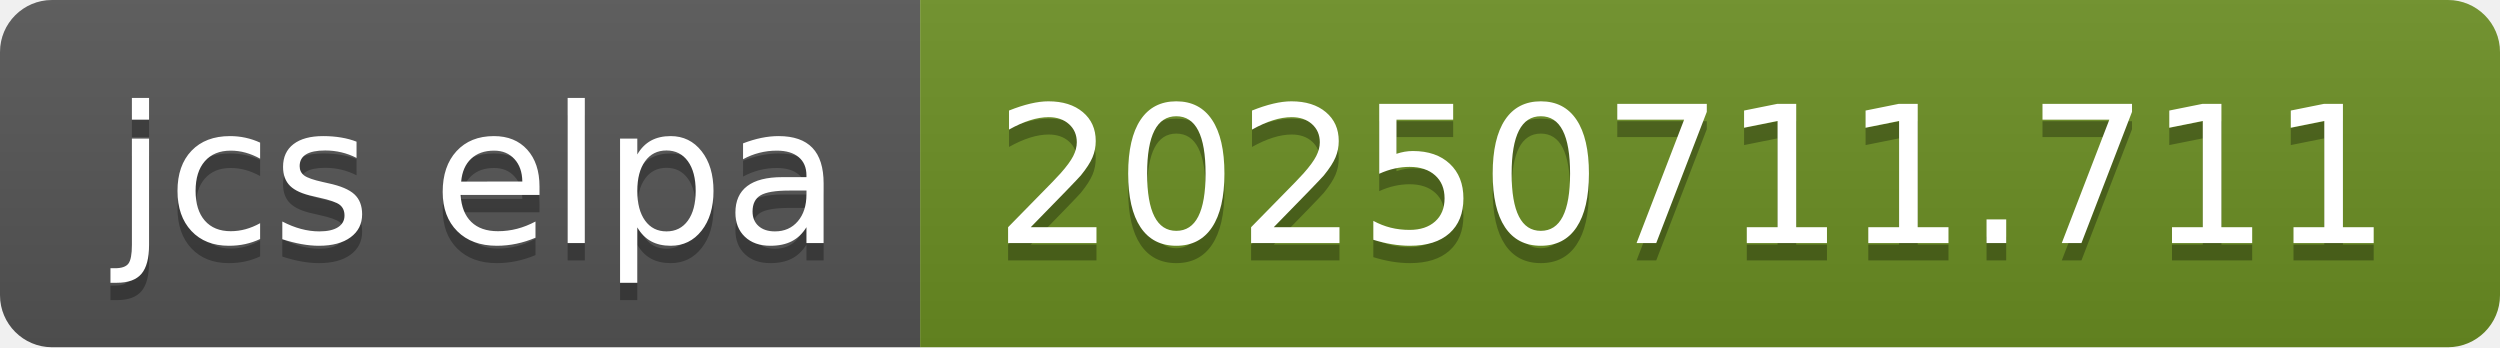
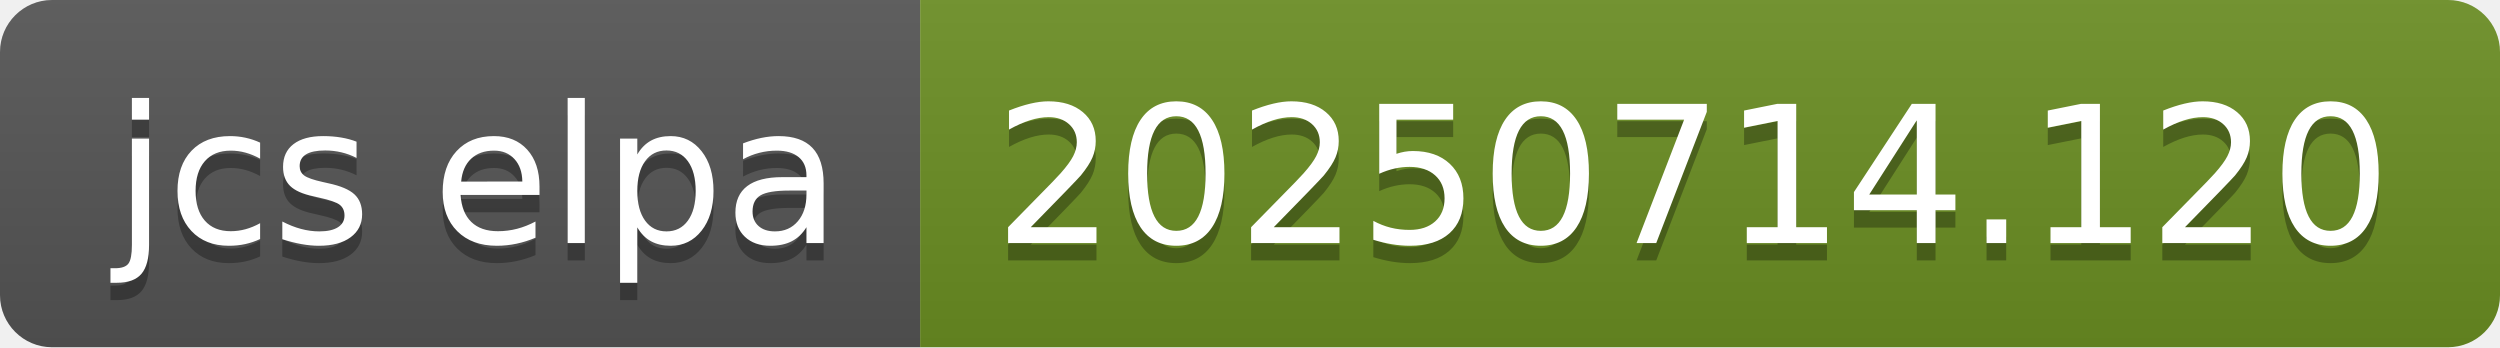
- <svg xmlns="http://www.w3.org/2000/svg" width="144" height="20" role="img" aria-label="jcs elpa: 20250711.711">
+ <svg xmlns="http://www.w3.org/2000/svg" width="144" height="20" role="img" aria-label="jcs elpa: 20250714.120">
  <linearGradient id="s" x2="0" y2="100%">
    <stop offset="0" stop-color="#bbb" stop-opacity=".1" />
    <stop offset="1" stop-opacity=".1" />
  </linearGradient>
  <clipPath id="r">
    <rect width="144" height="20" rx="3" fill="#fff" />
  </clipPath>
  <g clip-path="url(#r)">
    <rect width="53" height="20" fill="#555" />
    <rect x="53" width="91" height="20" fill="#6b8e23" />
    <rect width="144" height="20" fill="url(#s)" />
  </g>
  <g fill="#fff" text-anchor="middle" font-family="Verdana,Geneva,DejaVu Sans,sans-serif" text-rendering="geometricPrecision" font-size="110">
    <text aria-hidden="true" x="275" y="150" fill="#010101" fill-opacity=".3" transform="scale(.1)" textLength="430">jcs elpa</text>
    <text x="275" y="140" transform="scale(.1)" fill="#fff" textLength="430">jcs elpa</text>
-     <text aria-hidden="true" x="975" y="150" fill="#010101" fill-opacity=".3" transform="scale(.1)" textLength="810">20250711.711</text>
-     <text x="975" y="140" transform="scale(.1)" fill="#fff" textLength="810">20250711.711</text>
+     <text aria-hidden="true" x="975" y="150" fill="#010101" fill-opacity=".3" transform="scale(.1)" textLength="810">20250714.120</text>
+     <text x="975" y="140" transform="scale(.1)" fill="#fff" textLength="810">20250714.120</text>
  </g>
</svg>
